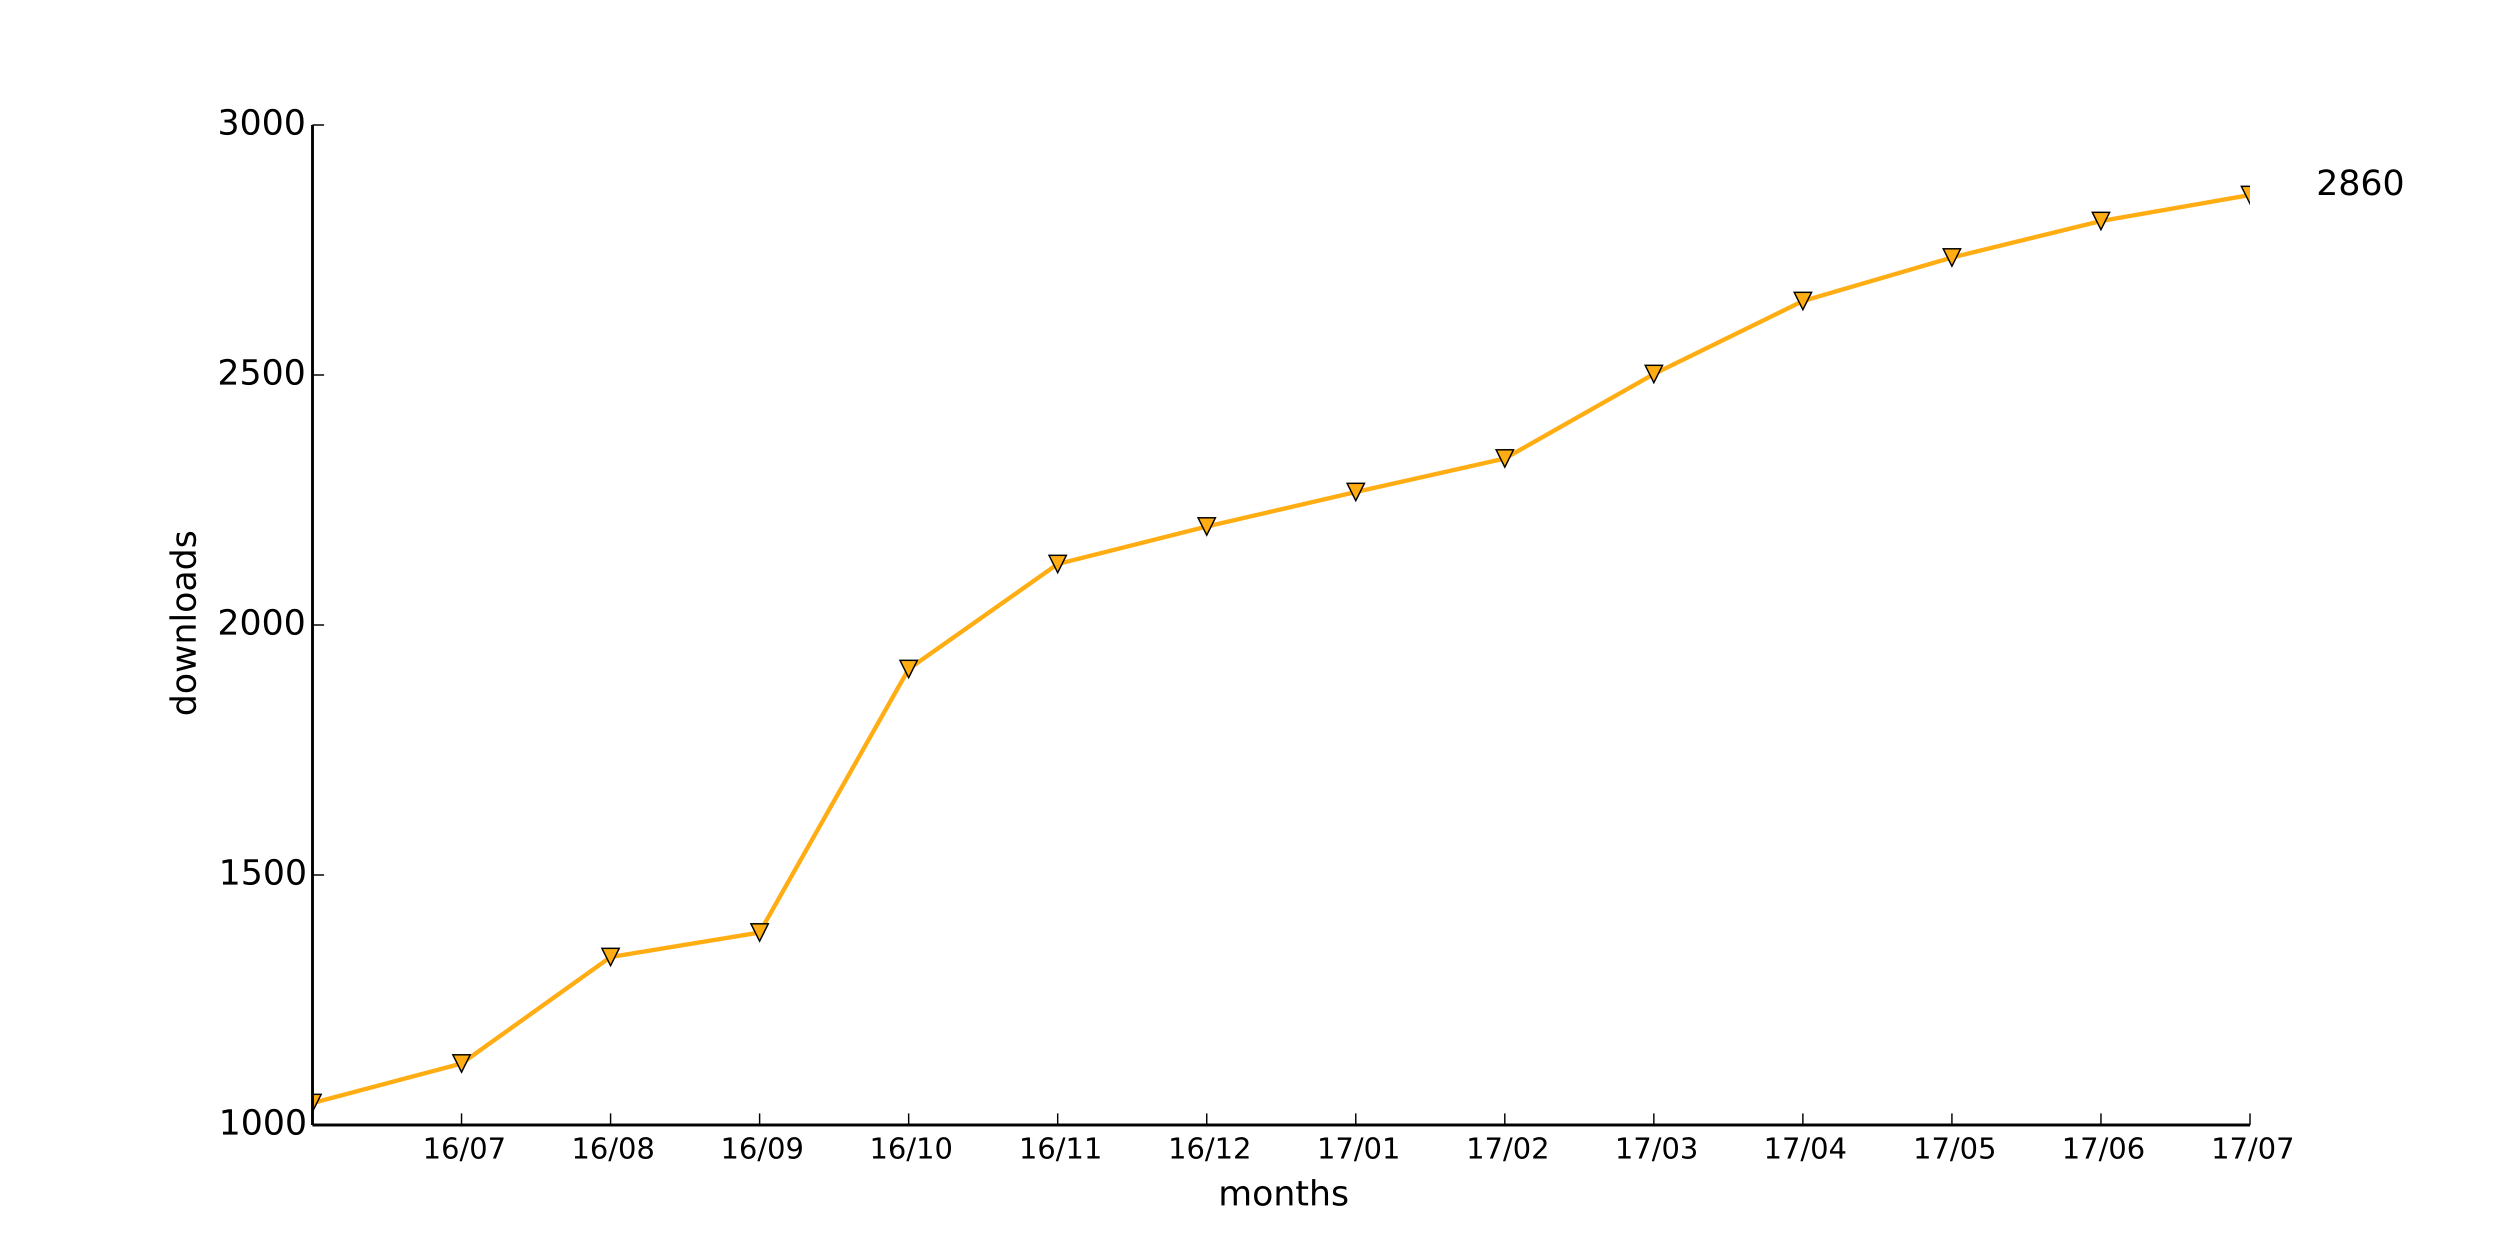
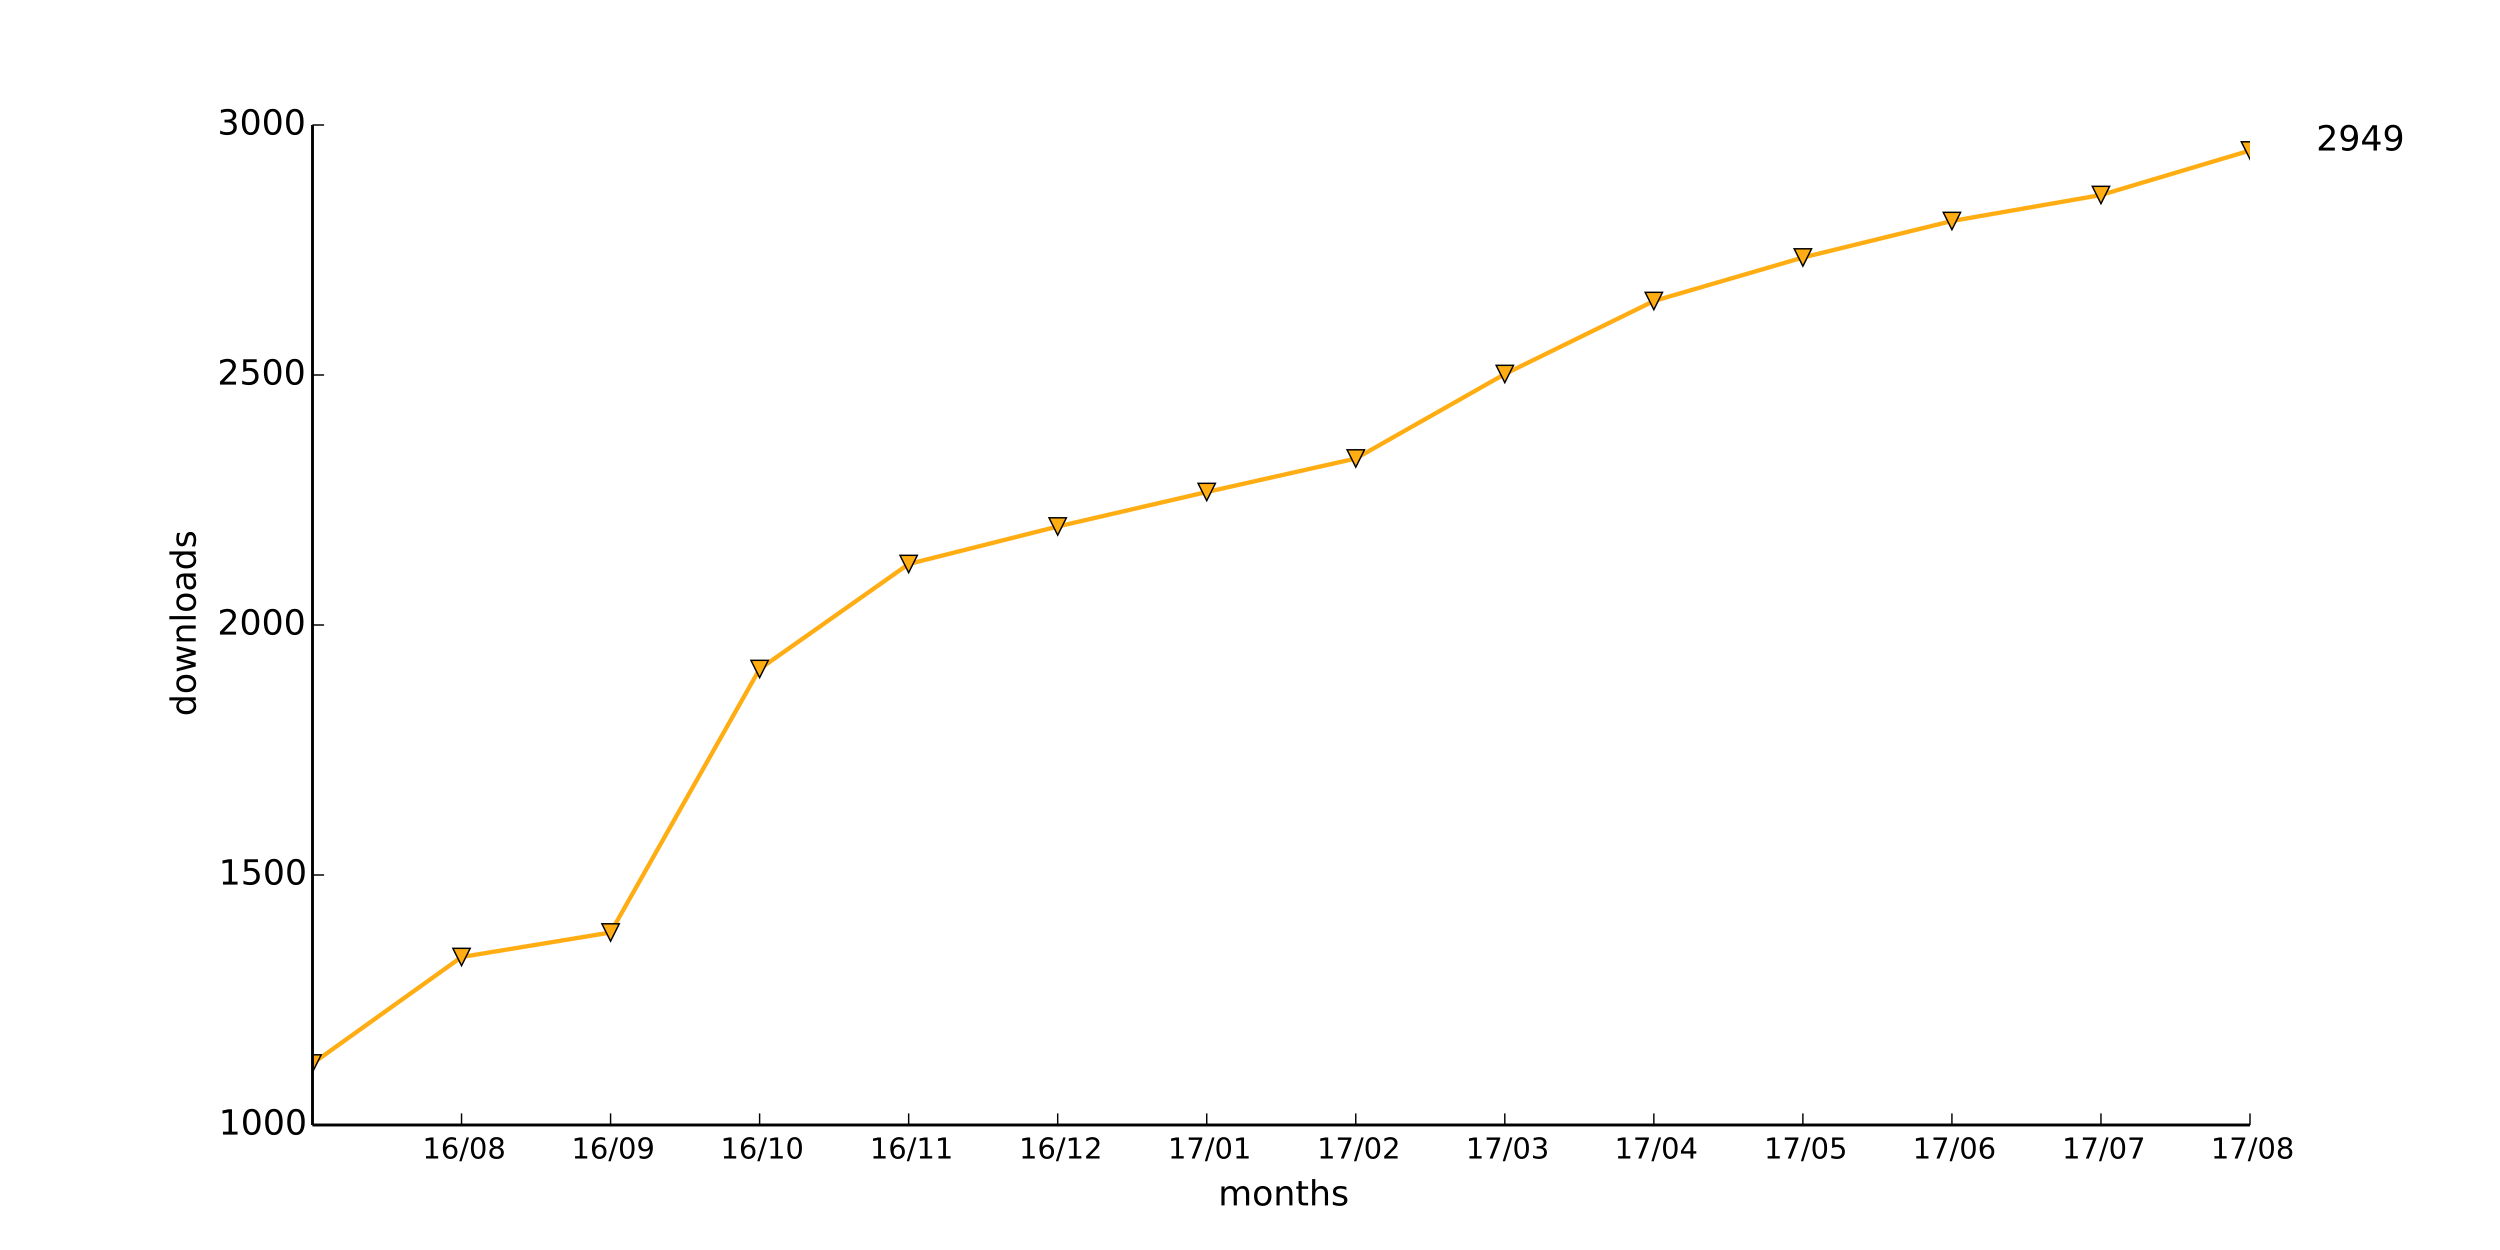
<svg xmlns="http://www.w3.org/2000/svg" xmlns:xlink="http://www.w3.org/1999/xlink" height="432pt" version="1.1" viewBox="0 0 864 432" width="864pt">
  <defs>
    <style type="text/css">
*{stroke-linecap:butt;stroke-linejoin:round;}
  </style>
  </defs>
  <g id="figure_1">
    <g id="patch_1">
      <path d=" M0 432 L864 432 L864 0 L0 0 z " style="fill:#ffffff;" />
    </g>
    <g id="axes_1">
      <g id="patch_2">
        <path d=" M108 388.8 L777.6 388.8 L777.6 43.2 L108 43.2 z " style="fill:#ffffff;" />
      </g>
      <g id="line2d_1">
-         <path clip-path="url(#pad36b945f0)" d=" M108 381.197 L159.508 367.546 L211.015 330.739 L262.523 322.272 L314.031 231.206 L365.538 194.918 L417.046 181.958 L468.554 170.035 L520.062 158.458 L571.569 129.254 L623.077 104.026 L674.585 88.992 L726.092 76.378 L777.6 67.392" style="fill:none;stroke:#ffad12;stroke-linecap:square;stroke-width:1.5;" />
+         <path clip-path="url(#pad36b945f0)" d=" M108 367.546 L159.508 330.739 L211.015 322.272 L262.523 231.206 L314.031 194.918 L365.538 181.958 L417.046 170.035 L468.554 158.458 L520.062 129.254 L571.569 104.026 L623.077 88.992 L674.585 76.378 L726.092 67.392 L777.6 52.013" style="fill:none;stroke:#ffad12;stroke-linecap:square;stroke-width:1.5;" />
      </g>
      <g id="line2d_2">
        <defs>
          <path d=" M-3.67394e-16 3 L3 -3 L-3 -3 z " id="m40bcad94cc" style="stroke:#000000;stroke-linejoin:miter;stroke-width:0.5;" />
        </defs>
        <g clip-path="url(#pad36b945f0)">
-           <use style="fill:#ffad12;stroke:#000000;stroke-linejoin:miter;stroke-width:0.5;" x="108.0" xlink:href="#m40bcad94cc" y="381.197" />
-           <use style="fill:#ffad12;stroke:#000000;stroke-linejoin:miter;stroke-width:0.5;" x="159.508" xlink:href="#m40bcad94cc" y="367.546" />
-           <use style="fill:#ffad12;stroke:#000000;stroke-linejoin:miter;stroke-width:0.5;" x="211.015" xlink:href="#m40bcad94cc" y="330.739" />
-           <use style="fill:#ffad12;stroke:#000000;stroke-linejoin:miter;stroke-width:0.5;" x="262.523" xlink:href="#m40bcad94cc" y="322.272" />
-           <use style="fill:#ffad12;stroke:#000000;stroke-linejoin:miter;stroke-width:0.5;" x="314.031" xlink:href="#m40bcad94cc" y="231.206" />
-           <use style="fill:#ffad12;stroke:#000000;stroke-linejoin:miter;stroke-width:0.5;" x="365.538" xlink:href="#m40bcad94cc" y="194.918" />
-           <use style="fill:#ffad12;stroke:#000000;stroke-linejoin:miter;stroke-width:0.5;" x="417.046" xlink:href="#m40bcad94cc" y="181.958" />
-           <use style="fill:#ffad12;stroke:#000000;stroke-linejoin:miter;stroke-width:0.5;" x="468.554" xlink:href="#m40bcad94cc" y="170.035" />
-           <use style="fill:#ffad12;stroke:#000000;stroke-linejoin:miter;stroke-width:0.5;" x="520.062" xlink:href="#m40bcad94cc" y="158.458" />
-           <use style="fill:#ffad12;stroke:#000000;stroke-linejoin:miter;stroke-width:0.5;" x="571.569" xlink:href="#m40bcad94cc" y="129.254" />
-           <use style="fill:#ffad12;stroke:#000000;stroke-linejoin:miter;stroke-width:0.5;" x="623.077" xlink:href="#m40bcad94cc" y="104.026" />
-           <use style="fill:#ffad12;stroke:#000000;stroke-linejoin:miter;stroke-width:0.5;" x="674.585" xlink:href="#m40bcad94cc" y="88.992" />
-           <use style="fill:#ffad12;stroke:#000000;stroke-linejoin:miter;stroke-width:0.5;" x="726.092" xlink:href="#m40bcad94cc" y="76.378" />
-           <use style="fill:#ffad12;stroke:#000000;stroke-linejoin:miter;stroke-width:0.5;" x="777.6" xlink:href="#m40bcad94cc" y="67.392" />
+           <use style="fill:#ffad12;stroke:#000000;stroke-linejoin:miter;stroke-width:0.5;" x="108.0" xlink:href="#m40bcad94cc" y="367.546" />
+           <use style="fill:#ffad12;stroke:#000000;stroke-linejoin:miter;stroke-width:0.5;" x="159.508" xlink:href="#m40bcad94cc" y="330.739" />
+           <use style="fill:#ffad12;stroke:#000000;stroke-linejoin:miter;stroke-width:0.5;" x="211.015" xlink:href="#m40bcad94cc" y="322.272" />
+           <use style="fill:#ffad12;stroke:#000000;stroke-linejoin:miter;stroke-width:0.5;" x="262.523" xlink:href="#m40bcad94cc" y="231.206" />
+           <use style="fill:#ffad12;stroke:#000000;stroke-linejoin:miter;stroke-width:0.5;" x="314.031" xlink:href="#m40bcad94cc" y="194.918" />
+           <use style="fill:#ffad12;stroke:#000000;stroke-linejoin:miter;stroke-width:0.5;" x="365.538" xlink:href="#m40bcad94cc" y="181.958" />
+           <use style="fill:#ffad12;stroke:#000000;stroke-linejoin:miter;stroke-width:0.5;" x="417.046" xlink:href="#m40bcad94cc" y="170.035" />
+           <use style="fill:#ffad12;stroke:#000000;stroke-linejoin:miter;stroke-width:0.5;" x="468.554" xlink:href="#m40bcad94cc" y="158.458" />
+           <use style="fill:#ffad12;stroke:#000000;stroke-linejoin:miter;stroke-width:0.5;" x="520.062" xlink:href="#m40bcad94cc" y="129.254" />
+           <use style="fill:#ffad12;stroke:#000000;stroke-linejoin:miter;stroke-width:0.5;" x="571.569" xlink:href="#m40bcad94cc" y="104.026" />
+           <use style="fill:#ffad12;stroke:#000000;stroke-linejoin:miter;stroke-width:0.5;" x="623.077" xlink:href="#m40bcad94cc" y="88.992" />
+           <use style="fill:#ffad12;stroke:#000000;stroke-linejoin:miter;stroke-width:0.5;" x="674.585" xlink:href="#m40bcad94cc" y="76.378" />
+           <use style="fill:#ffad12;stroke:#000000;stroke-linejoin:miter;stroke-width:0.5;" x="726.092" xlink:href="#m40bcad94cc" y="67.392" />
+           <use style="fill:#ffad12;stroke:#000000;stroke-linejoin:miter;stroke-width:0.5;" x="777.6" xlink:href="#m40bcad94cc" y="52.013" />
        </g>
      </g>
      <g id="matplotlib.axis_1">
        <g id="xtick_1">
          <g id="line2d_3">
            <defs>
              <path d=" M0 0 L0 -4" id="m93b0483c22" style="stroke:#000000;stroke-width:0.5;" />
            </defs>
            <g>
              <use style="stroke:#000000;stroke-width:0.5;" x="159.508" xlink:href="#m93b0483c22" y="388.8" />
            </g>
          </g>
          <g id="text_1">
            <defs>
              <path d=" M12.406 8.297 L28.516 8.297 L28.516 63.922 L10.984 60.406 L10.984 69.391 L28.422 72.906 L38.281 72.906 L38.281 8.297 L54.391 8.297 L54.391 0 L12.406 0 z " id="DejaVuSans-31" />
              <path d=" M31.781 66.406 Q24.172 66.406 20.328 58.906 Q16.5 51.422 16.5 36.375 Q16.5 21.391 20.328 13.891 Q24.172 6.391 31.781 6.391 Q39.453 6.391 43.281 13.891 Q47.125 21.391 47.125 36.375 Q47.125 51.422 43.281 58.906 Q39.453 66.406 31.781 66.406 M31.781 74.219 Q44.047 74.219 50.516 64.516 Q56.984 54.828 56.984 36.375 Q56.984 17.969 50.516 8.266 Q44.047 -1.422 31.781 -1.422 Q19.531 -1.422 13.062 8.266 Q6.594 17.969 6.594 36.375 Q6.594 54.828 13.062 64.516 Q19.531 74.219 31.781 74.219" id="DejaVuSans-30" />
              <path d=" M25.391 72.906 L33.688 72.906 L8.297 -9.281 L0 -9.281 z " id="DejaVuSans-2f" />
-               <path d=" M8.203 72.906 L55.078 72.906 L55.078 68.703 L28.609 0 L18.312 0 L43.219 64.594 L8.203 64.594 z " id="DejaVuSans-37" />
+               <path d=" M31.781 34.625 Q24.75 34.625 20.719 30.859 Q16.703 27.094 16.703 20.516 Q16.703 13.922 20.719 10.156 Q24.75 6.391 31.781 6.391 Q38.812 6.391 42.859 10.172 Q46.922 13.969 46.922 20.516 Q46.922 27.094 42.891 30.859 Q38.875 34.625 31.781 34.625 M21.922 38.812 Q15.578 40.375 12.031 44.719 Q8.5 49.078 8.5 55.328 Q8.5 64.062 14.719 69.141 Q20.953 74.219 31.781 74.219 Q42.672 74.219 48.875 69.141 Q55.078 64.062 55.078 55.328 Q55.078 49.078 51.531 44.719 Q48 40.375 41.703 38.812 Q48.828 37.156 52.797 32.312 Q56.781 27.484 56.781 20.516 Q56.781 9.906 50.312 4.234 Q43.844 -1.422 31.781 -1.422 Q19.734 -1.422 13.25 4.234 Q6.781 9.906 6.781 20.516 Q6.781 27.484 10.781 32.312 Q14.797 37.156 21.922 38.812 M18.312 54.391 Q18.312 48.734 21.844 45.562 Q25.391 42.391 31.781 42.391 Q38.141 42.391 41.719 45.562 Q45.312 48.734 45.312 54.391 Q45.312 60.062 41.719 63.234 Q38.141 66.406 31.781 66.406 Q25.391 66.406 21.844 63.234 Q18.312 60.062 18.312 54.391" id="DejaVuSans-38" />
              <path d=" M33.016 40.375 Q26.375 40.375 22.484 35.828 Q18.609 31.297 18.609 23.391 Q18.609 15.531 22.484 10.953 Q26.375 6.391 33.016 6.391 Q39.656 6.391 43.531 10.953 Q47.406 15.531 47.406 23.391 Q47.406 31.297 43.531 35.828 Q39.656 40.375 33.016 40.375 M52.594 71.297 L52.594 62.312 Q48.875 64.062 45.094 64.984 Q41.312 65.922 37.594 65.922 Q27.828 65.922 22.672 59.328 Q17.531 52.734 16.797 39.406 Q19.672 43.656 24.016 45.922 Q28.375 48.188 33.594 48.188 Q44.578 48.188 50.953 41.516 Q57.328 34.859 57.328 23.391 Q57.328 12.156 50.688 5.359 Q44.047 -1.422 33.016 -1.422 Q20.359 -1.422 13.672 8.266 Q6.984 17.969 6.984 36.375 Q6.984 53.656 15.188 63.938 Q23.391 74.219 37.203 74.219 Q40.922 74.219 44.703 73.484 Q48.484 72.75 52.594 71.297" id="DejaVuSans-36" />
            </defs>
-             <g transform="translate(146.0749 400.3984)scale(0.1 -0.1)">
+             <g transform="translate(145.9897 400.3984)scale(0.1 -0.1)">
              <use xlink:href="#DejaVuSans-31" />
              <use x="63.623" xlink:href="#DejaVuSans-36" />
              <use x="127.246" xlink:href="#DejaVuSans-2f" />
              <use x="160.938" xlink:href="#DejaVuSans-30" />
-               <use x="224.561" xlink:href="#DejaVuSans-37" />
+               <use x="224.561" xlink:href="#DejaVuSans-38" />
            </g>
          </g>
        </g>
        <g id="xtick_2">
          <g id="line2d_4">
            <g>
              <use style="stroke:#000000;stroke-width:0.5;" x="211.015" xlink:href="#m93b0483c22" y="388.8" />
            </g>
          </g>
          <g id="text_2">
            <defs>
-               <path d=" M31.781 34.625 Q24.75 34.625 20.719 30.859 Q16.703 27.094 16.703 20.516 Q16.703 13.922 20.719 10.156 Q24.75 6.391 31.781 6.391 Q38.812 6.391 42.859 10.172 Q46.922 13.969 46.922 20.516 Q46.922 27.094 42.891 30.859 Q38.875 34.625 31.781 34.625 M21.922 38.812 Q15.578 40.375 12.031 44.719 Q8.5 49.078 8.5 55.328 Q8.5 64.062 14.719 69.141 Q20.953 74.219 31.781 74.219 Q42.672 74.219 48.875 69.141 Q55.078 64.062 55.078 55.328 Q55.078 49.078 51.531 44.719 Q48 40.375 41.703 38.812 Q48.828 37.156 52.797 32.312 Q56.781 27.484 56.781 20.516 Q56.781 9.906 50.312 4.234 Q43.844 -1.422 31.781 -1.422 Q19.734 -1.422 13.25 4.234 Q6.781 9.906 6.781 20.516 Q6.781 27.484 10.781 32.312 Q14.797 37.156 21.922 38.812 M18.312 54.391 Q18.312 48.734 21.844 45.562 Q25.391 42.391 31.781 42.391 Q38.141 42.391 41.719 45.562 Q45.312 48.734 45.312 54.391 Q45.312 60.062 41.719 63.234 Q38.141 66.406 31.781 66.406 Q25.391 66.406 21.844 63.234 Q18.312 60.062 18.312 54.391" id="DejaVuSans-38" />
-             </defs>
-             <g transform="translate(197.4974 400.3984)scale(0.1 -0.1)">
+               <path d=" M10.984 1.516 L10.984 10.5 Q14.703 8.734 18.5 7.812 Q22.312 6.891 25.984 6.891 Q35.75 6.891 40.891 13.453 Q46.047 20.016 46.781 33.406 Q43.953 29.203 39.594 26.953 Q35.25 24.703 29.984 24.703 Q19.047 24.703 12.672 31.312 Q6.297 37.938 6.297 49.422 Q6.297 60.641 12.938 67.422 Q19.578 74.219 30.609 74.219 Q43.266 74.219 49.922 64.516 Q56.594 54.828 56.594 36.375 Q56.594 19.141 48.406 8.859 Q40.234 -1.422 26.422 -1.422 Q22.703 -1.422 18.891 -0.688 Q15.094 0.047 10.984 1.516 M30.609 32.422 Q37.25 32.422 41.125 36.953 Q45.016 41.5 45.016 49.422 Q45.016 57.281 41.125 61.844 Q37.25 66.406 30.609 66.406 Q23.969 66.406 20.094 61.844 Q16.219 57.281 16.219 49.422 Q16.219 41.5 20.094 36.953 Q23.969 32.422 30.609 32.422" id="DejaVuSans-39" />
+             </defs>
+             <g transform="translate(197.5068 400.3984)scale(0.1 -0.1)">
              <use xlink:href="#DejaVuSans-31" />
              <use x="63.623" xlink:href="#DejaVuSans-36" />
              <use x="127.246" xlink:href="#DejaVuSans-2f" />
              <use x="160.938" xlink:href="#DejaVuSans-30" />
-               <use x="224.561" xlink:href="#DejaVuSans-38" />
+               <use x="224.561" xlink:href="#DejaVuSans-39" />
            </g>
          </g>
        </g>
        <g id="xtick_3">
          <g id="line2d_5">
            <g>
              <use style="stroke:#000000;stroke-width:0.5;" x="262.523" xlink:href="#m93b0483c22" y="388.8" />
            </g>
          </g>
          <g id="text_3">
-             <defs>
-               <path d=" M10.984 1.516 L10.984 10.5 Q14.703 8.734 18.5 7.812 Q22.312 6.891 25.984 6.891 Q35.75 6.891 40.891 13.453 Q46.047 20.016 46.781 33.406 Q43.953 29.203 39.594 26.953 Q35.25 24.703 29.984 24.703 Q19.047 24.703 12.672 31.312 Q6.297 37.938 6.297 49.422 Q6.297 60.641 12.938 67.422 Q19.578 74.219 30.609 74.219 Q43.266 74.219 49.922 64.516 Q56.594 54.828 56.594 36.375 Q56.594 19.141 48.406 8.859 Q40.234 -1.422 26.422 -1.422 Q22.703 -1.422 18.891 -0.688 Q15.094 0.047 10.984 1.516 M30.609 32.422 Q37.25 32.422 41.125 36.953 Q45.016 41.5 45.016 49.422 Q45.016 57.281 41.125 61.844 Q37.25 66.406 30.609 66.406 Q23.969 66.406 20.094 61.844 Q16.219 57.281 16.219 49.422 Q16.219 41.5 20.094 36.953 Q23.969 32.422 30.609 32.422" id="DejaVuSans-39" />
-             </defs>
-             <g transform="translate(249.0145 400.3984)scale(0.1 -0.1)">
+             <g transform="translate(248.995 400.3984)scale(0.1 -0.1)">
              <use xlink:href="#DejaVuSans-31" />
              <use x="63.623" xlink:href="#DejaVuSans-36" />
              <use x="127.246" xlink:href="#DejaVuSans-2f" />
-               <use x="160.938" xlink:href="#DejaVuSans-30" />
-               <use x="224.561" xlink:href="#DejaVuSans-39" />
+               <use x="160.938" xlink:href="#DejaVuSans-31" />
+               <use x="224.561" xlink:href="#DejaVuSans-30" />
            </g>
          </g>
        </g>
        <g id="xtick_4">
          <g id="line2d_6">
            <g>
              <use style="stroke:#000000;stroke-width:0.5;" x="314.031" xlink:href="#m93b0483c22" y="388.8" />
            </g>
          </g>
          <g id="text_4">
-             <g transform="translate(300.5026 400.3984)scale(0.1 -0.1)">
+             <g transform="translate(300.6323 400.3984)scale(0.1 -0.1)">
              <use xlink:href="#DejaVuSans-31" />
              <use x="63.623" xlink:href="#DejaVuSans-36" />
              <use x="127.246" xlink:href="#DejaVuSans-2f" />
              <use x="160.938" xlink:href="#DejaVuSans-31" />
-               <use x="224.561" xlink:href="#DejaVuSans-30" />
+               <use x="224.561" xlink:href="#DejaVuSans-31" />
            </g>
          </g>
        </g>
        <g id="xtick_5">
          <g id="line2d_7">
            <g>
              <use style="stroke:#000000;stroke-width:0.5;" x="365.538" xlink:href="#m93b0483c22" y="388.8" />
            </g>
          </g>
          <g id="text_5">
-             <g transform="translate(352.14 400.3984)scale(0.1 -0.1)">
+             <defs>
+               <path d=" M19.188 8.297 L53.609 8.297 L53.609 0 L7.328 0 L7.328 8.297 Q12.938 14.109 22.625 23.891 Q32.328 33.688 34.812 36.531 Q39.547 41.844 41.422 45.531 Q43.312 49.219 43.312 52.781 Q43.312 58.594 39.234 62.25 Q35.156 65.922 28.609 65.922 Q23.969 65.922 18.812 64.312 Q13.672 62.703 7.812 59.422 L7.812 69.391 Q13.766 71.781 18.938 73 Q24.125 74.219 28.422 74.219 Q39.75 74.219 46.484 68.547 Q53.219 62.891 53.219 53.422 Q53.219 48.922 51.531 44.891 Q49.859 40.875 45.406 35.406 Q44.188 33.984 37.641 27.219 Q31.109 20.453 19.188 8.297" id="DejaVuSans-32" />
+             </defs>
+             <g transform="translate(352.1791 400.3984)scale(0.1 -0.1)">
              <use xlink:href="#DejaVuSans-31" />
              <use x="63.623" xlink:href="#DejaVuSans-36" />
              <use x="127.246" xlink:href="#DejaVuSans-2f" />
              <use x="160.938" xlink:href="#DejaVuSans-31" />
-               <use x="224.561" xlink:href="#DejaVuSans-31" />
+               <use x="224.561" xlink:href="#DejaVuSans-32" />
            </g>
          </g>
        </g>
        <g id="xtick_6">
          <g id="line2d_8">
            <g>
              <use style="stroke:#000000;stroke-width:0.5;" x="417.046" xlink:href="#m93b0483c22" y="388.8" />
            </g>
          </g>
          <g id="text_6">
            <defs>
-               <path d=" M19.188 8.297 L53.609 8.297 L53.609 0 L7.328 0 L7.328 8.297 Q12.938 14.109 22.625 23.891 Q32.328 33.688 34.812 36.531 Q39.547 41.844 41.422 45.531 Q43.312 49.219 43.312 52.781 Q43.312 58.594 39.234 62.25 Q35.156 65.922 28.609 65.922 Q23.969 65.922 18.812 64.312 Q13.672 62.703 7.812 59.422 L7.812 69.391 Q13.766 71.781 18.938 73 Q24.125 74.219 28.422 74.219 Q39.75 74.219 46.484 68.547 Q53.219 62.891 53.219 53.422 Q53.219 48.922 51.531 44.891 Q49.859 40.875 45.406 35.406 Q44.188 33.984 37.641 27.219 Q31.109 20.453 19.188 8.297" id="DejaVuSans-32" />
-             </defs>
-             <g transform="translate(403.6868 400.3984)scale(0.1 -0.1)">
-               <use xlink:href="#DejaVuSans-31" />
-               <use x="63.623" xlink:href="#DejaVuSans-36" />
-               <use x="127.246" xlink:href="#DejaVuSans-2f" />
-               <use x="160.938" xlink:href="#DejaVuSans-31" />
-               <use x="224.561" xlink:href="#DejaVuSans-32" />
+               <path d=" M8.203 72.906 L55.078 72.906 L55.078 68.703 L28.609 0 L18.312 0 L43.219 64.594 L8.203 64.594 z " id="DejaVuSans-37" />
+             </defs>
+             <g transform="translate(403.6477 400.3984)scale(0.1 -0.1)">
+               <use xlink:href="#DejaVuSans-31" />
+               <use x="63.623" xlink:href="#DejaVuSans-37" />
+               <use x="127.246" xlink:href="#DejaVuSans-2f" />
+               <use x="160.938" xlink:href="#DejaVuSans-30" />
+               <use x="224.561" xlink:href="#DejaVuSans-31" />
            </g>
          </g>
        </g>
        <g id="xtick_7">
          <g id="line2d_9">
            <g>
              <use style="stroke:#000000;stroke-width:0.5;" x="468.554" xlink:href="#m93b0483c22" y="388.8" />
            </g>
          </g>
          <g id="text_7">
-             <g transform="translate(455.1554 400.3984)scale(0.1 -0.1)">
-               <use xlink:href="#DejaVuSans-31" />
-               <use x="63.623" xlink:href="#DejaVuSans-37" />
-               <use x="127.246" xlink:href="#DejaVuSans-2f" />
-               <use x="160.938" xlink:href="#DejaVuSans-30" />
-               <use x="224.561" xlink:href="#DejaVuSans-31" />
+             <g transform="translate(455.1945 400.3984)scale(0.1 -0.1)">
+               <use xlink:href="#DejaVuSans-31" />
+               <use x="63.623" xlink:href="#DejaVuSans-37" />
+               <use x="127.246" xlink:href="#DejaVuSans-2f" />
+               <use x="160.938" xlink:href="#DejaVuSans-30" />
+               <use x="224.561" xlink:href="#DejaVuSans-32" />
            </g>
          </g>
        </g>
        <g id="xtick_8">
          <g id="line2d_10">
            <g>
              <use style="stroke:#000000;stroke-width:0.5;" x="520.062" xlink:href="#m93b0483c22" y="388.8" />
            </g>
          </g>
          <g id="text_8">
-             <g transform="translate(506.7022 400.3984)scale(0.1 -0.1)">
-               <use xlink:href="#DejaVuSans-31" />
-               <use x="63.623" xlink:href="#DejaVuSans-37" />
-               <use x="127.246" xlink:href="#DejaVuSans-2f" />
-               <use x="160.938" xlink:href="#DejaVuSans-30" />
-               <use x="224.561" xlink:href="#DejaVuSans-32" />
+             <defs>
+               <path d=" M40.578 39.312 Q47.656 37.797 51.625 33 Q55.609 28.219 55.609 21.188 Q55.609 10.406 48.188 4.484 Q40.766 -1.422 27.094 -1.422 Q22.516 -1.422 17.656 -0.516 Q12.797 0.391 7.625 2.203 L7.625 11.719 Q11.719 9.328 16.594 8.109 Q21.484 6.891 26.812 6.891 Q36.078 6.891 40.938 10.547 Q45.797 14.203 45.797 21.188 Q45.797 27.641 41.281 31.266 Q36.766 34.906 28.719 34.906 L20.219 34.906 L20.219 43.016 L29.109 43.016 Q36.375 43.016 40.234 45.922 Q44.094 48.828 44.094 54.297 Q44.094 59.906 40.109 62.906 Q36.141 65.922 28.719 65.922 Q24.656 65.922 20.016 65.031 Q15.375 64.156 9.812 62.312 L9.812 71.094 Q15.438 72.656 20.344 73.438 Q25.25 74.219 29.594 74.219 Q40.828 74.219 47.359 69.109 Q53.906 64.016 53.906 55.328 Q53.906 49.266 50.438 45.094 Q46.969 40.922 40.578 39.312" id="DejaVuSans-33" />
+             </defs>
+             <g transform="translate(506.6022 400.3984)scale(0.1 -0.1)">
+               <use xlink:href="#DejaVuSans-31" />
+               <use x="63.623" xlink:href="#DejaVuSans-37" />
+               <use x="127.246" xlink:href="#DejaVuSans-2f" />
+               <use x="160.938" xlink:href="#DejaVuSans-30" />
+               <use x="224.561" xlink:href="#DejaVuSans-33" />
            </g>
          </g>
        </g>
        <g id="xtick_9">
          <g id="line2d_11">
            <g>
              <use style="stroke:#000000;stroke-width:0.5;" x="571.569" xlink:href="#m93b0483c22" y="388.8" />
            </g>
          </g>
          <g id="text_9">
            <defs>
-               <path d=" M40.578 39.312 Q47.656 37.797 51.625 33 Q55.609 28.219 55.609 21.188 Q55.609 10.406 48.188 4.484 Q40.766 -1.422 27.094 -1.422 Q22.516 -1.422 17.656 -0.516 Q12.797 0.391 7.625 2.203 L7.625 11.719 Q11.719 9.328 16.594 8.109 Q21.484 6.891 26.812 6.891 Q36.078 6.891 40.938 10.547 Q45.797 14.203 45.797 21.188 Q45.797 27.641 41.281 31.266 Q36.766 34.906 28.719 34.906 L20.219 34.906 L20.219 43.016 L29.109 43.016 Q36.375 43.016 40.234 45.922 Q44.094 48.828 44.094 54.297 Q44.094 59.906 40.109 62.906 Q36.141 65.922 28.719 65.922 Q24.656 65.922 20.016 65.031 Q15.375 64.156 9.812 62.312 L9.812 71.094 Q15.438 72.656 20.344 73.438 Q25.25 74.219 29.594 74.219 Q40.828 74.219 47.359 69.109 Q53.906 64.016 53.906 55.328 Q53.906 49.266 50.438 45.094 Q46.969 40.922 40.578 39.312" id="DejaVuSans-33" />
-             </defs>
-             <g transform="translate(558.1099 400.3984)scale(0.1 -0.1)">
-               <use xlink:href="#DejaVuSans-31" />
-               <use x="63.623" xlink:href="#DejaVuSans-37" />
-               <use x="127.246" xlink:href="#DejaVuSans-2f" />
-               <use x="160.938" xlink:href="#DejaVuSans-30" />
-               <use x="224.561" xlink:href="#DejaVuSans-33" />
+               <path d=" M37.797 64.312 L12.891 25.391 L37.797 25.391 z  M35.203 72.906 L47.609 72.906 L47.609 25.391 L58.016 25.391 L58.016 17.188 L47.609 17.188 L47.609 0 L37.797 0 L37.797 17.188 L4.891 17.188 L4.891 26.703 z " id="DejaVuSans-34" />
+             </defs>
+             <g transform="translate(557.9895 400.3984)scale(0.1 -0.1)">
+               <use xlink:href="#DejaVuSans-31" />
+               <use x="63.623" xlink:href="#DejaVuSans-37" />
+               <use x="127.246" xlink:href="#DejaVuSans-2f" />
+               <use x="160.938" xlink:href="#DejaVuSans-30" />
+               <use x="224.561" xlink:href="#DejaVuSans-34" />
            </g>
          </g>
        </g>
        <g id="xtick_10">
          <g id="line2d_12">
            <g>
              <use style="stroke:#000000;stroke-width:0.5;" x="623.077" xlink:href="#m93b0483c22" y="388.8" />
            </g>
          </g>
          <g id="text_10">
            <defs>
-               <path d=" M37.797 64.312 L12.891 25.391 L37.797 25.391 z  M35.203 72.906 L47.609 72.906 L47.609 25.391 L58.016 25.391 L58.016 17.188 L47.609 17.188 L47.609 0 L37.797 0 L37.797 17.188 L4.891 17.188 L4.891 26.703 z " id="DejaVuSans-34" />
-             </defs>
-             <g transform="translate(609.4972 400.3984)scale(0.1 -0.1)">
-               <use xlink:href="#DejaVuSans-31" />
-               <use x="63.623" xlink:href="#DejaVuSans-37" />
-               <use x="127.246" xlink:href="#DejaVuSans-2f" />
-               <use x="160.938" xlink:href="#DejaVuSans-30" />
-               <use x="224.561" xlink:href="#DejaVuSans-34" />
+               <path d=" M10.797 72.906 L49.516 72.906 L49.516 64.594 L19.828 64.594 L19.828 46.734 Q21.969 47.469 24.109 47.828 Q26.266 48.188 28.422 48.188 Q40.625 48.188 47.75 41.5 Q54.891 34.812 54.891 23.391 Q54.891 11.625 47.562 5.094 Q40.234 -1.422 26.906 -1.422 Q22.312 -1.422 17.547 -0.641 Q12.797 0.141 7.719 1.703 L7.719 11.625 Q12.109 9.234 16.797 8.062 Q21.484 6.891 26.703 6.891 Q35.156 6.891 40.078 11.328 Q45.016 15.766 45.016 23.391 Q45.016 31 40.078 35.438 Q35.156 39.891 26.703 39.891 Q22.75 39.891 18.812 39.016 Q14.891 38.141 10.797 36.281 z " id="DejaVuSans-35" />
+             </defs>
+             <g transform="translate(609.6535 400.3984)scale(0.1 -0.1)">
+               <use xlink:href="#DejaVuSans-31" />
+               <use x="63.623" xlink:href="#DejaVuSans-37" />
+               <use x="127.246" xlink:href="#DejaVuSans-2f" />
+               <use x="160.938" xlink:href="#DejaVuSans-30" />
+               <use x="224.561" xlink:href="#DejaVuSans-35" />
            </g>
          </g>
        </g>
        <g id="xtick_11">
          <g id="line2d_13">
            <g>
              <use style="stroke:#000000;stroke-width:0.5;" x="674.585" xlink:href="#m93b0483c22" y="388.8" />
            </g>
          </g>
          <g id="text_11">
-             <defs>
-               <path d=" M10.797 72.906 L49.516 72.906 L49.516 64.594 L19.828 64.594 L19.828 46.734 Q21.969 47.469 24.109 47.828 Q26.266 48.188 28.422 48.188 Q40.625 48.188 47.75 41.5 Q54.891 34.812 54.891 23.391 Q54.891 11.625 47.562 5.094 Q40.234 -1.422 26.906 -1.422 Q22.312 -1.422 17.547 -0.641 Q12.797 0.141 7.719 1.703 L7.719 11.625 Q12.109 9.234 16.797 8.062 Q21.484 6.891 26.703 6.891 Q35.156 6.891 40.078 11.328 Q45.016 15.766 45.016 23.391 Q45.016 31 40.078 35.438 Q35.156 39.891 26.703 39.891 Q22.75 39.891 18.812 39.016 Q14.891 38.141 10.797 36.281 z " id="DejaVuSans-35" />
-             </defs>
-             <g transform="translate(661.1612 400.3984)scale(0.1 -0.1)">
-               <use xlink:href="#DejaVuSans-31" />
-               <use x="63.623" xlink:href="#DejaVuSans-37" />
-               <use x="127.246" xlink:href="#DejaVuSans-2f" />
-               <use x="160.938" xlink:href="#DejaVuSans-30" />
-               <use x="224.561" xlink:href="#DejaVuSans-35" />
+             <g transform="translate(661.0393 400.3984)scale(0.1 -0.1)">
+               <use xlink:href="#DejaVuSans-31" />
+               <use x="63.623" xlink:href="#DejaVuSans-37" />
+               <use x="127.246" xlink:href="#DejaVuSans-2f" />
+               <use x="160.938" xlink:href="#DejaVuSans-30" />
+               <use x="224.561" xlink:href="#DejaVuSans-36" />
            </g>
          </g>
        </g>
        <g id="xtick_12">
          <g id="line2d_14">
            <g>
              <use style="stroke:#000000;stroke-width:0.5;" x="726.092" xlink:href="#m93b0483c22" y="388.8" />
            </g>
          </g>
          <g id="text_12">
-             <g transform="translate(712.547 400.3984)scale(0.1 -0.1)">
-               <use xlink:href="#DejaVuSans-31" />
-               <use x="63.623" xlink:href="#DejaVuSans-37" />
-               <use x="127.246" xlink:href="#DejaVuSans-2f" />
-               <use x="160.938" xlink:href="#DejaVuSans-30" />
-               <use x="224.561" xlink:href="#DejaVuSans-36" />
+             <g transform="translate(712.6595 400.3984)scale(0.1 -0.1)">
+               <use xlink:href="#DejaVuSans-31" />
+               <use x="63.623" xlink:href="#DejaVuSans-37" />
+               <use x="127.246" xlink:href="#DejaVuSans-2f" />
+               <use x="160.938" xlink:href="#DejaVuSans-30" />
+               <use x="224.561" xlink:href="#DejaVuSans-37" />
            </g>
          </g>
        </g>
        <g id="xtick_13">
          <g id="line2d_15">
            <g>
              <use style="stroke:#000000;stroke-width:0.5;" x="777.6" xlink:href="#m93b0483c22" y="388.8" />
            </g>
          </g>
          <g id="text_13">
-             <g transform="translate(764.1672 400.3984)scale(0.1 -0.1)">
-               <use xlink:href="#DejaVuSans-31" />
-               <use x="63.623" xlink:href="#DejaVuSans-37" />
-               <use x="127.246" xlink:href="#DejaVuSans-2f" />
-               <use x="160.938" xlink:href="#DejaVuSans-30" />
-               <use x="224.561" xlink:href="#DejaVuSans-37" />
+             <g transform="translate(764.082 400.3984)scale(0.1 -0.1)">
+               <use xlink:href="#DejaVuSans-31" />
+               <use x="63.623" xlink:href="#DejaVuSans-37" />
+               <use x="127.246" xlink:href="#DejaVuSans-2f" />
+               <use x="160.938" xlink:href="#DejaVuSans-30" />
+               <use x="224.561" xlink:href="#DejaVuSans-38" />
            </g>
          </g>
        </g>
        <g id="text_14">
          <defs>
            <path d=" M30.609 48.391 Q23.391 48.391 19.188 42.75 Q14.984 37.109 14.984 27.297 Q14.984 17.484 19.156 11.844 Q23.344 6.203 30.609 6.203 Q37.797 6.203 41.984 11.859 Q46.188 17.531 46.188 27.297 Q46.188 37.016 41.984 42.703 Q37.797 48.391 30.609 48.391 M30.609 56 Q42.328 56 49.016 48.375 Q55.719 40.766 55.719 27.297 Q55.719 13.875 49.016 6.219 Q42.328 -1.422 30.609 -1.422 Q18.844 -1.422 12.172 6.219 Q5.516 13.875 5.516 27.297 Q5.516 40.766 12.172 48.375 Q18.844 56 30.609 56" id="DejaVuSans-6f" />
            <path d=" M52 44.188 Q55.375 50.25 60.062 53.125 Q64.75 56 71.094 56 Q79.641 56 84.281 50.016 Q88.922 44.047 88.922 33.016 L88.922 0 L79.891 0 L79.891 32.719 Q79.891 40.578 77.094 44.375 Q74.312 48.188 68.609 48.188 Q61.625 48.188 57.562 43.547 Q53.516 38.922 53.516 30.906 L53.516 0 L44.484 0 L44.484 32.719 Q44.484 40.625 41.703 44.406 Q38.922 48.188 33.109 48.188 Q26.219 48.188 22.156 43.531 Q18.109 38.875 18.109 30.906 L18.109 0 L9.078 0 L9.078 54.688 L18.109 54.688 L18.109 46.188 Q21.188 51.219 25.484 53.609 Q29.781 56 35.688 56 Q41.656 56 45.828 52.969 Q50 49.953 52 44.188" id="DejaVuSans-6d" />
            <path d=" M54.891 33.016 L54.891 0 L45.906 0 L45.906 32.719 Q45.906 40.484 42.875 44.328 Q39.844 48.188 33.797 48.188 Q26.516 48.188 22.312 43.547 Q18.109 38.922 18.109 30.906 L18.109 0 L9.078 0 L9.078 54.688 L18.109 54.688 L18.109 46.188 Q21.344 51.125 25.703 53.562 Q30.078 56 35.797 56 Q45.219 56 50.047 50.172 Q54.891 44.344 54.891 33.016" id="DejaVuSans-6e" />
            <path d=" M54.891 33.016 L54.891 0 L45.906 0 L45.906 32.719 Q45.906 40.484 42.875 44.328 Q39.844 48.188 33.797 48.188 Q26.516 48.188 22.312 43.547 Q18.109 38.922 18.109 30.906 L18.109 0 L9.078 0 L9.078 75.984 L18.109 75.984 L18.109 46.188 Q21.344 51.125 25.703 53.562 Q30.078 56 35.797 56 Q45.219 56 50.047 50.172 Q54.891 44.344 54.891 33.016" id="DejaVuSans-68" />
            <path d=" M18.312 70.219 L18.312 54.688 L36.812 54.688 L36.812 47.703 L18.312 47.703 L18.312 18.016 Q18.312 11.328 20.141 9.422 Q21.969 7.516 27.594 7.516 L36.812 7.516 L36.812 0 L27.594 0 Q17.188 0 13.234 3.875 Q9.281 7.766 9.281 18.016 L9.281 47.703 L2.688 47.703 L2.688 54.688 L9.281 54.688 L9.281 70.219 z " id="DejaVuSans-74" />
            <path d=" M44.281 53.078 L44.281 44.578 Q40.484 46.531 36.375 47.5 Q32.281 48.484 27.875 48.484 Q21.188 48.484 17.844 46.438 Q14.5 44.391 14.5 40.281 Q14.5 37.156 16.891 35.375 Q19.281 33.594 26.516 31.984 L29.594 31.297 Q39.156 29.25 43.188 25.516 Q47.219 21.781 47.219 15.094 Q47.219 7.469 41.188 3.016 Q35.156 -1.422 24.609 -1.422 Q20.219 -1.422 15.453 -0.562 Q10.688 0.297 5.422 2 L5.422 11.281 Q10.406 8.688 15.234 7.391 Q20.062 6.109 24.812 6.109 Q31.156 6.109 34.562 8.281 Q37.984 10.453 37.984 14.406 Q37.984 18.062 35.516 20.016 Q33.062 21.969 24.703 23.781 L21.578 24.516 Q13.234 26.266 9.516 29.906 Q5.812 33.547 5.812 39.891 Q5.812 47.609 11.281 51.797 Q16.75 56 26.812 56 Q31.781 56 36.172 55.266 Q40.578 54.547 44.281 53.078" id="DejaVuSans-73" />
          </defs>
          <g transform="translate(421.0387 416.5962)scale(0.12 -0.12)">
            <use xlink:href="#DejaVuSans-6d" />
            <use x="97.412" xlink:href="#DejaVuSans-6f" />
            <use x="158.594" xlink:href="#DejaVuSans-6e" />
            <use x="221.973" xlink:href="#DejaVuSans-74" />
            <use x="261.182" xlink:href="#DejaVuSans-68" />
            <use x="324.561" xlink:href="#DejaVuSans-73" />
          </g>
        </g>
      </g>
      <g id="matplotlib.axis_2">
        <g id="ytick_1">
          <g id="line2d_16">
            <defs>
              <path d=" M0 0 L4 0" id="m728421d6d4" style="stroke:#000000;stroke-width:0.5;" />
            </defs>
            <g>
              <use style="stroke:#000000;stroke-width:0.5;" x="108.0" xlink:href="#m728421d6d4" y="388.8" />
            </g>
          </g>
          <g id="text_15">
            <g transform="translate(75.575 392.1112)scale(0.12 -0.12)">
              <use xlink:href="#DejaVuSans-31" />
              <use x="63.623" xlink:href="#DejaVuSans-30" />
              <use x="127.246" xlink:href="#DejaVuSans-30" />
              <use x="190.869" xlink:href="#DejaVuSans-30" />
            </g>
          </g>
        </g>
        <g id="ytick_2">
          <g id="line2d_17">
            <g>
              <use style="stroke:#000000;stroke-width:0.5;" x="108.0" xlink:href="#m728421d6d4" y="302.4" />
            </g>
          </g>
          <g id="text_16">
            <g transform="translate(75.575 305.7113)scale(0.12 -0.12)">
              <use xlink:href="#DejaVuSans-31" />
              <use x="63.623" xlink:href="#DejaVuSans-35" />
              <use x="127.246" xlink:href="#DejaVuSans-30" />
              <use x="190.869" xlink:href="#DejaVuSans-30" />
            </g>
          </g>
        </g>
        <g id="ytick_3">
          <g id="line2d_18">
            <g>
              <use style="stroke:#000000;stroke-width:0.5;" x="108.0" xlink:href="#m728421d6d4" y="216.0" />
            </g>
          </g>
          <g id="text_17">
            <g transform="translate(75.13625 219.3113)scale(0.12 -0.12)">
              <use xlink:href="#DejaVuSans-32" />
              <use x="63.623" xlink:href="#DejaVuSans-30" />
              <use x="127.246" xlink:href="#DejaVuSans-30" />
              <use x="190.869" xlink:href="#DejaVuSans-30" />
            </g>
          </g>
        </g>
        <g id="ytick_4">
          <g id="line2d_19">
            <g>
              <use style="stroke:#000000;stroke-width:0.5;" x="108.0" xlink:href="#m728421d6d4" y="129.6" />
            </g>
          </g>
          <g id="text_18">
            <g transform="translate(75.13625 132.9112)scale(0.12 -0.12)">
              <use xlink:href="#DejaVuSans-32" />
              <use x="63.623" xlink:href="#DejaVuSans-35" />
              <use x="127.246" xlink:href="#DejaVuSans-30" />
              <use x="190.869" xlink:href="#DejaVuSans-30" />
            </g>
          </g>
        </g>
        <g id="ytick_5">
          <g id="line2d_20">
            <g>
              <use style="stroke:#000000;stroke-width:0.5;" x="108.0" xlink:href="#m728421d6d4" y="43.2" />
            </g>
          </g>
          <g id="text_19">
            <g transform="translate(75.17188 46.51125)scale(0.12 -0.12)">
              <use xlink:href="#DejaVuSans-33" />
              <use x="63.623" xlink:href="#DejaVuSans-30" />
              <use x="127.246" xlink:href="#DejaVuSans-30" />
              <use x="190.869" xlink:href="#DejaVuSans-30" />
            </g>
          </g>
        </g>
        <g id="text_20">
          <defs>
            <path d=" M45.406 46.391 L45.406 75.984 L54.391 75.984 L54.391 0 L45.406 0 L45.406 8.203 Q42.578 3.328 38.25 0.953 Q33.938 -1.422 27.875 -1.422 Q17.969 -1.422 11.734 6.484 Q5.516 14.406 5.516 27.297 Q5.516 40.188 11.734 48.094 Q17.969 56 27.875 56 Q33.938 56 38.25 53.625 Q42.578 51.266 45.406 46.391 M14.797 27.297 Q14.797 17.391 18.875 11.75 Q22.953 6.109 30.078 6.109 Q37.203 6.109 41.297 11.75 Q45.406 17.391 45.406 27.297 Q45.406 37.203 41.297 42.844 Q37.203 48.484 30.078 48.484 Q22.953 48.484 18.875 42.844 Q14.797 37.203 14.797 27.297" id="DejaVuSans-64" />
            <path d=" M34.281 27.484 Q23.391 27.484 19.188 25 Q14.984 22.516 14.984 16.5 Q14.984 11.719 18.141 8.906 Q21.297 6.109 26.703 6.109 Q34.188 6.109 38.703 11.406 Q43.219 16.703 43.219 25.484 L43.219 27.484 z  M52.203 31.203 L52.203 0 L43.219 0 L43.219 8.297 Q40.141 3.328 35.547 0.953 Q30.953 -1.422 24.312 -1.422 Q15.922 -1.422 10.953 3.297 Q6 8.016 6 15.922 Q6 25.141 12.172 29.828 Q18.359 34.516 30.609 34.516 L43.219 34.516 L43.219 35.406 Q43.219 41.609 39.141 45 Q35.062 48.391 27.688 48.391 Q23 48.391 18.547 47.266 Q14.109 46.141 10.016 43.891 L10.016 52.203 Q14.938 54.109 19.578 55.047 Q24.219 56 28.609 56 Q40.484 56 46.344 49.844 Q52.203 43.703 52.203 31.203" id="DejaVuSans-61" />
            <path d=" M4.203 54.688 L13.188 54.688 L24.422 12.016 L35.594 54.688 L46.188 54.688 L57.422 12.016 L68.609 54.688 L77.594 54.688 L63.281 0 L52.688 0 L40.922 44.828 L29.109 0 L18.5 0 z " id="DejaVuSans-77" />
            <path d=" M9.422 75.984 L18.406 75.984 L18.406 0 L9.422 0 z " id="DejaVuSans-6c" />
          </defs>
          <g transform="translate(67.64062 247.5159)rotate(-90.0)scale(0.12 -0.12)">
            <use xlink:href="#DejaVuSans-64" />
            <use x="63.477" xlink:href="#DejaVuSans-6f" />
            <use x="124.658" xlink:href="#DejaVuSans-77" />
            <use x="206.445" xlink:href="#DejaVuSans-6e" />
            <use x="269.824" xlink:href="#DejaVuSans-6c" />
            <use x="297.607" xlink:href="#DejaVuSans-6f" />
            <use x="358.789" xlink:href="#DejaVuSans-61" />
            <use x="420.068" xlink:href="#DejaVuSans-64" />
            <use x="483.545" xlink:href="#DejaVuSans-73" />
          </g>
        </g>
      </g>
      <g id="patch_3">
        <path d=" M108 388.8 L777.6 388.8" style="fill:none;stroke:#000000;" />
      </g>
      <g id="patch_4">
        <path d=" M108 388.8 L108 43.2" style="fill:none;stroke:#000000;" />
      </g>
      <g id="text_21">
        <defs>
          <path id="DejaVuSans-20" />
        </defs>
-         <g transform="translate(777.6 67.392)scale(0.12 -0.12)">
+         <g transform="translate(777.6 52.0128)scale(0.12 -0.12)">
          <use xlink:href="#DejaVuSans-20" />
          <use x="31.787" xlink:href="#DejaVuSans-20" />
          <use x="63.574" xlink:href="#DejaVuSans-20" />
          <use x="95.361" xlink:href="#DejaVuSans-20" />
          <use x="127.148" xlink:href="#DejaVuSans-20" />
          <use x="158.936" xlink:href="#DejaVuSans-20" />
          <use x="190.723" xlink:href="#DejaVuSans-32" />
-           <use x="254.346" xlink:href="#DejaVuSans-38" />
-           <use x="317.969" xlink:href="#DejaVuSans-36" />
-           <use x="381.592" xlink:href="#DejaVuSans-30" />
+           <use x="254.346" xlink:href="#DejaVuSans-39" />
+           <use x="317.969" xlink:href="#DejaVuSans-34" />
+           <use x="381.592" xlink:href="#DejaVuSans-39" />
        </g>
      </g>
    </g>
  </g>
  <defs>
    <clipPath id="pad36b945f0">
      <rect height="345.6" width="669.6" x="108.0" y="43.2" />
    </clipPath>
  </defs>
</svg>
